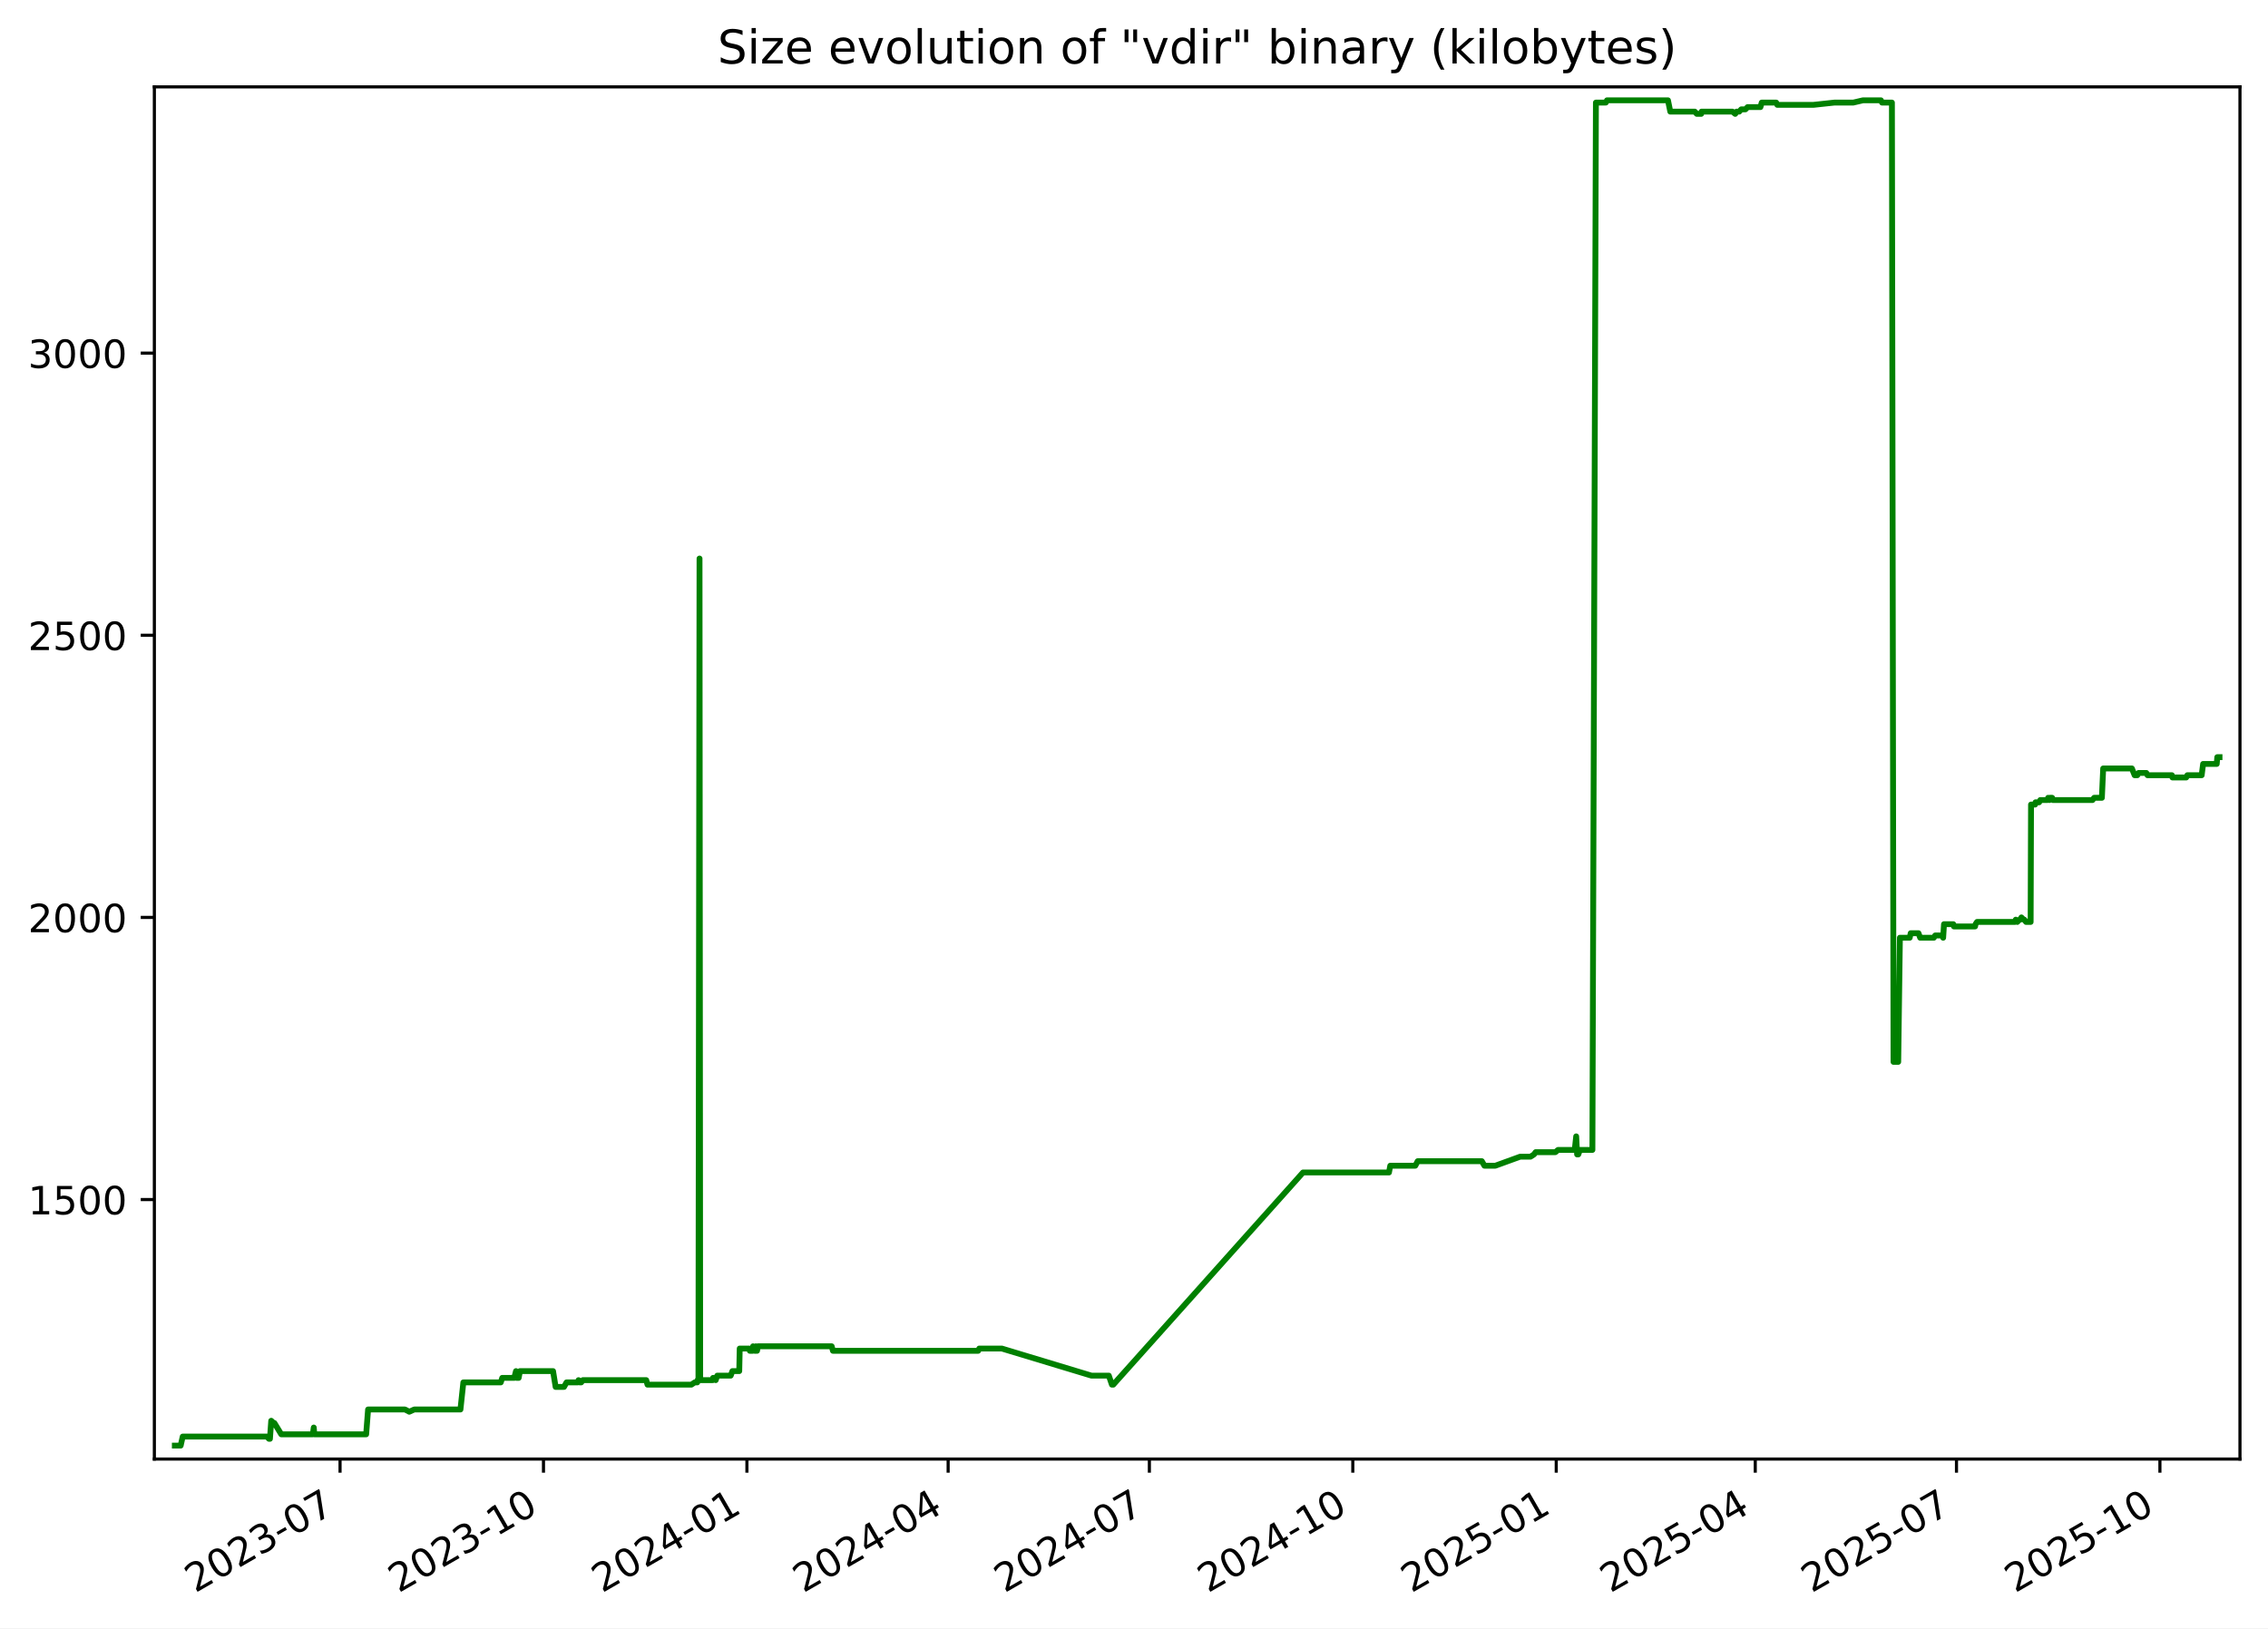
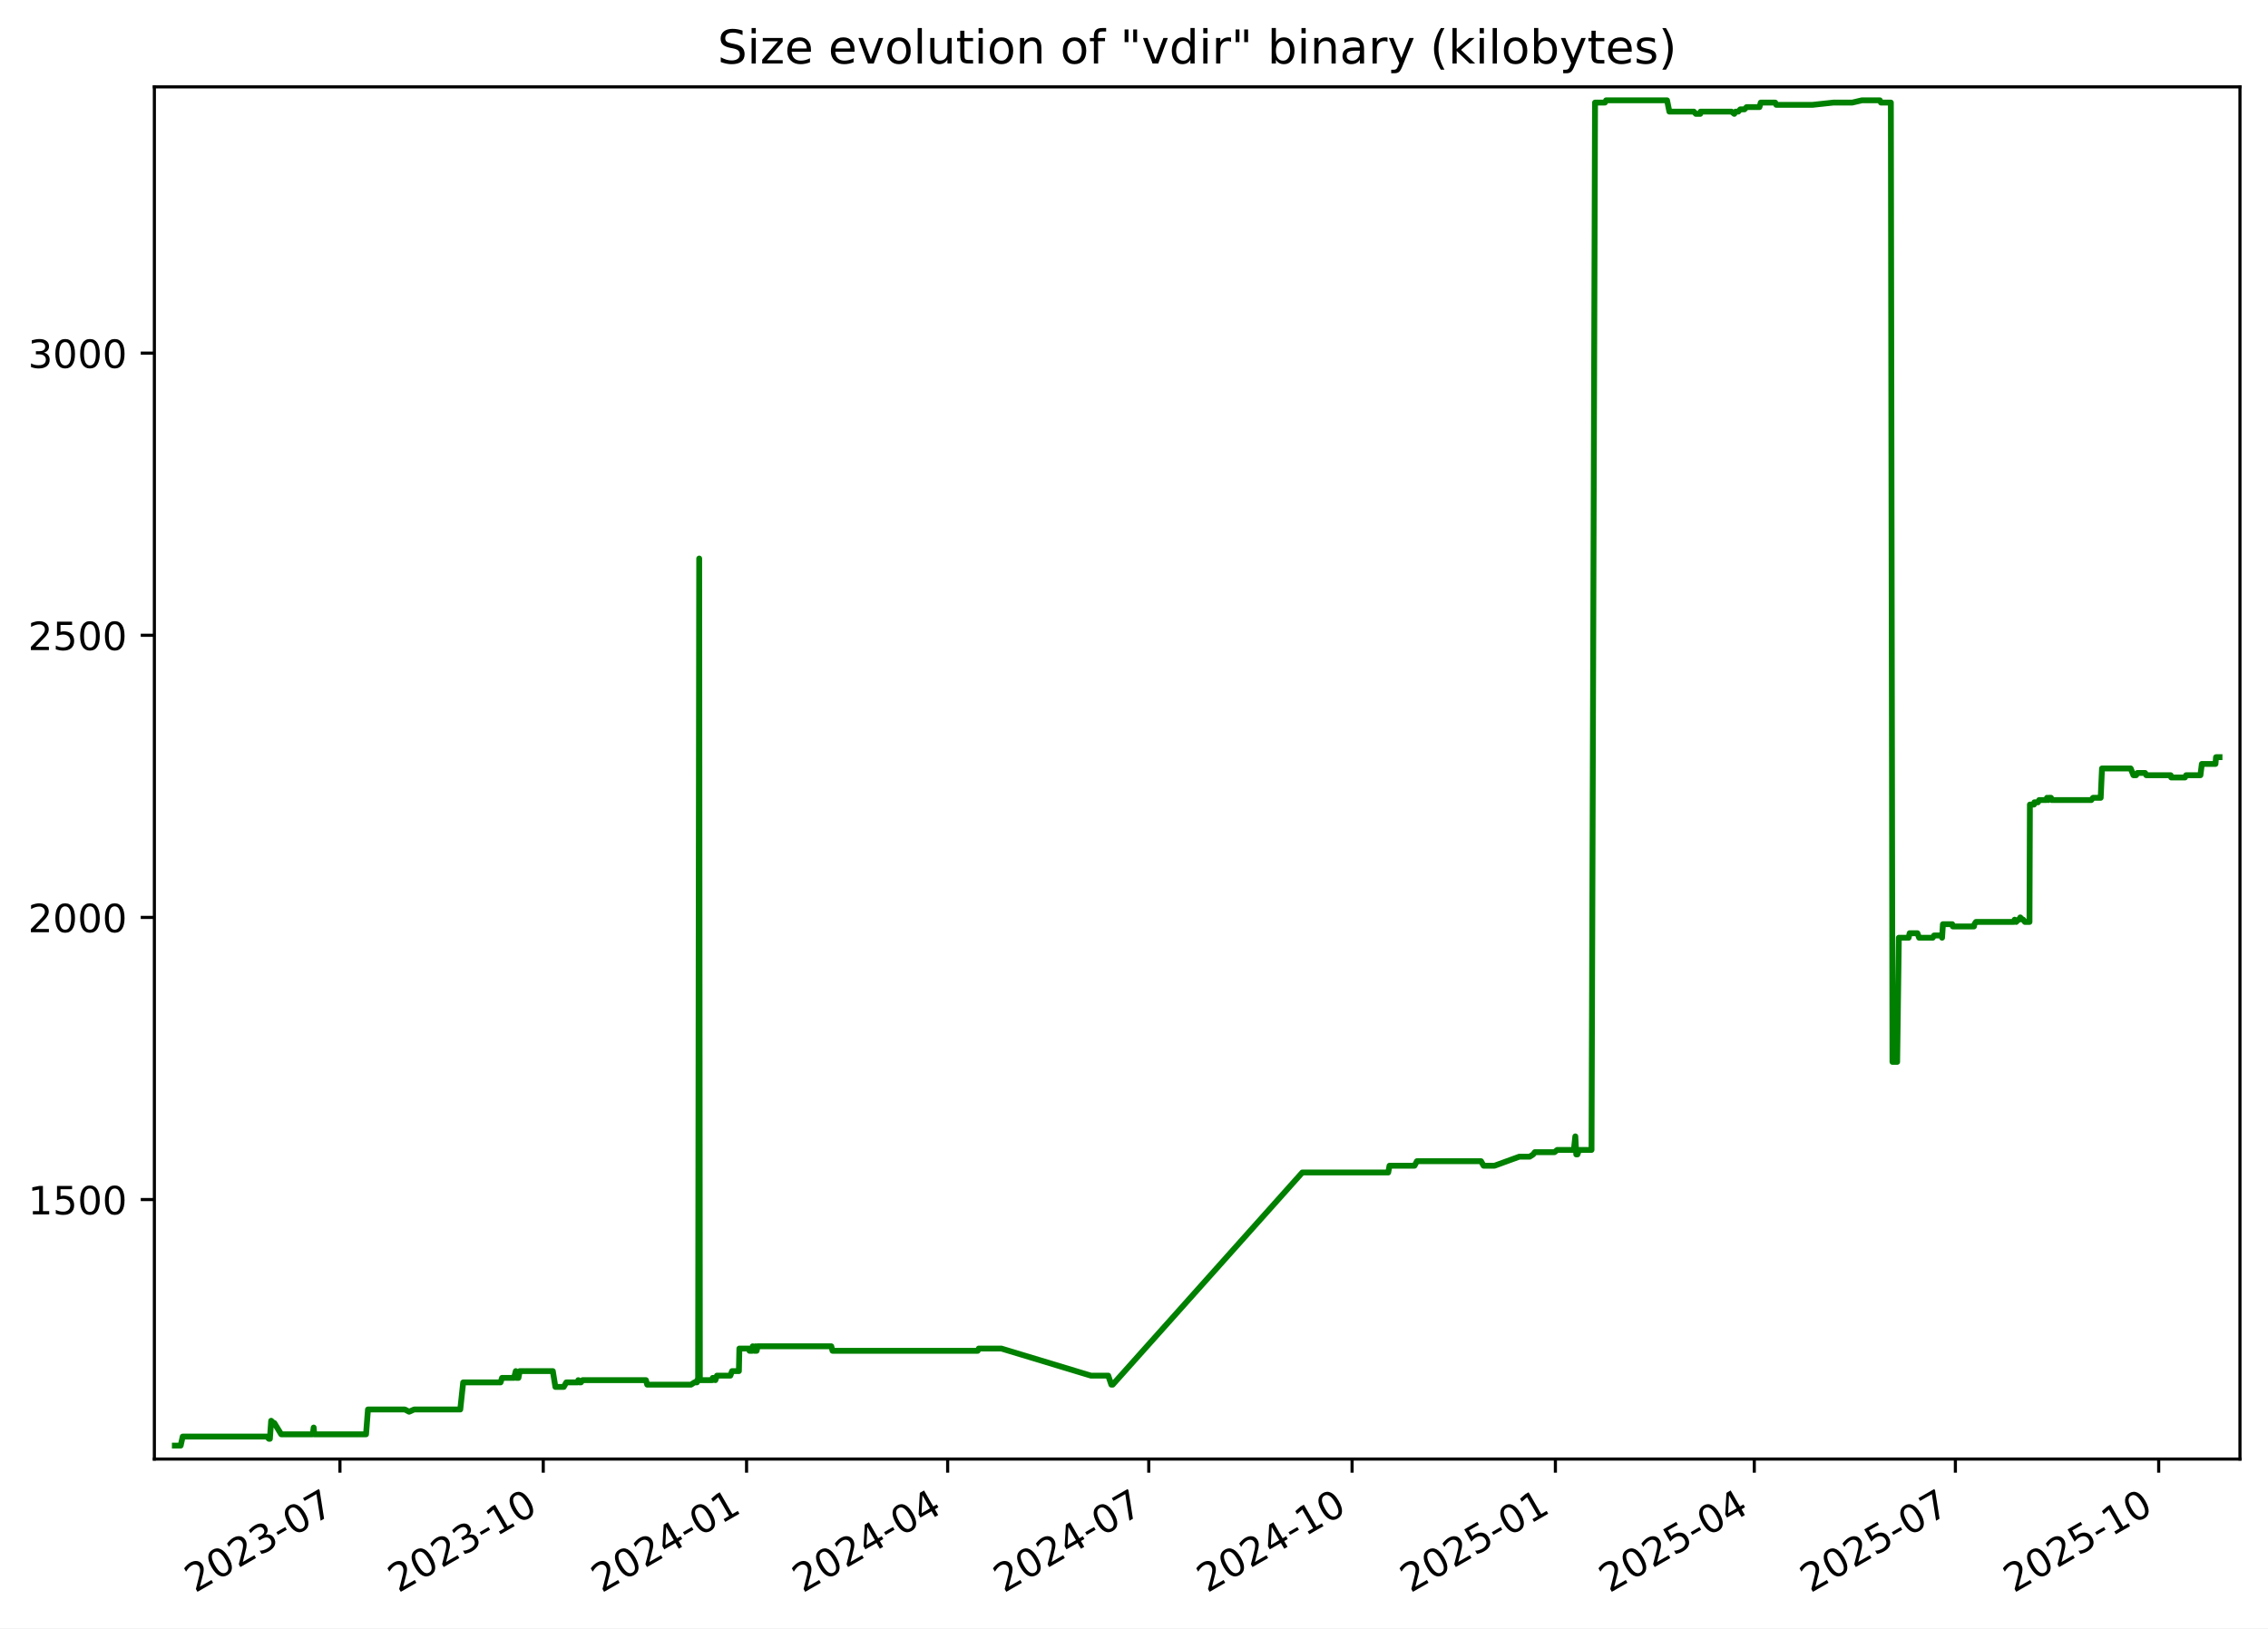
<svg xmlns="http://www.w3.org/2000/svg" xmlns:xlink="http://www.w3.org/1999/xlink" width="582.53pt" height="418.303pt" viewBox="0 0 582.53 418.303" version="1.1">
  <defs>
    <style type="text/css">*{stroke-linejoin: round; stroke-linecap: butt}</style>
  </defs>
  <g id="figure_1">
    <g id="patch_1">
      <path d="M -0 418.303  L 582.53 418.303  L 582.53 0  L -0 0  z " style="fill: #ffffff" />
    </g>
    <g id="axes_1">
      <g id="patch_2">
        <path d="M 39.65 374.83  L 575.33 374.83  L 575.33 22.318  L 39.65 22.318  z " style="fill: #ffffff" />
      </g>
      <g id="matplotlib.axis_1">
        <g id="xtick_1">
          <g id="line2d_1">
            <defs>
-               <path id="m40d9c3e0a3" d="M 0 0  L 0 3.5  " style="stroke: #000000; stroke-width: 0.8" />
+               <path id="md9310578ce" d="M 0 0  L 0 3.5  " style="stroke: #000000; stroke-width: 0.8" />
            </defs>
            <g>
-               <use xlink:href="#m40d9c3e0a3" x="87.34" y="374.83" style="stroke: #000000; stroke-width: 0.8" />
+               <use xlink:href="#md9310578ce" x="87.314" y="374.83" style="stroke: #000000; stroke-width: 0.8" />
            </g>
          </g>
          <g id="text_1">
-             <g transform="translate(50.11508 409.302) rotate(-30) scale(0.1 -0.1)">
+             <g transform="translate(50.08893 409.302) rotate(-30) scale(0.1 -0.1)">
              <defs>
                <path id="DejaVuSans-32" d="M 1228 531  L 3431 531  L 3431 0  L 469 0  L 469 531  Q 828 903 1448 1529  Q 2069 2156 2228 2338  Q 2531 2678 2651 2914  Q 2772 3150 2772 3378  Q 2772 3750 2511 3984  Q 2250 4219 1831 4219  Q 1534 4219 1204 4116  Q 875 4013 500 3803  L 500 4441  Q 881 4594 1212 4672  Q 1544 4750 1819 4750  Q 2544 4750 2975 4387  Q 3406 4025 3406 3419  Q 3406 3131 3298 2873  Q 3191 2616 2906 2266  Q 2828 2175 2409 1742  Q 1991 1309 1228 531  z " transform="scale(0.015625)" />
                <path id="DejaVuSans-30" d="M 2034 4250  Q 1547 4250 1301 3770  Q 1056 3291 1056 2328  Q 1056 1369 1301 889  Q 1547 409 2034 409  Q 2525 409 2770 889  Q 3016 1369 3016 2328  Q 3016 3291 2770 3770  Q 2525 4250 2034 4250  z M 2034 4750  Q 2819 4750 3233 4129  Q 3647 3509 3647 2328  Q 3647 1150 3233 529  Q 2819 -91 2034 -91  Q 1250 -91 836 529  Q 422 1150 422 2328  Q 422 3509 836 4129  Q 1250 4750 2034 4750  z " transform="scale(0.015625)" />
                <path id="DejaVuSans-33" d="M 2597 2516  Q 3050 2419 3304 2112  Q 3559 1806 3559 1356  Q 3559 666 3084 287  Q 2609 -91 1734 -91  Q 1441 -91 1130 -33  Q 819 25 488 141  L 488 750  Q 750 597 1062 519  Q 1375 441 1716 441  Q 2309 441 2620 675  Q 2931 909 2931 1356  Q 2931 1769 2642 2001  Q 2353 2234 1838 2234  L 1294 2234  L 1294 2753  L 1863 2753  Q 2328 2753 2575 2939  Q 2822 3125 2822 3475  Q 2822 3834 2567 4026  Q 2313 4219 1838 4219  Q 1578 4219 1281 4162  Q 984 4106 628 3988  L 628 4550  Q 988 4650 1302 4700  Q 1616 4750 1894 4750  Q 2613 4750 3031 4423  Q 3450 4097 3450 3541  Q 3450 3153 3228 2886  Q 3006 2619 2597 2516  z " transform="scale(0.015625)" />
                <path id="DejaVuSans-2d" d="M 313 2009  L 1997 2009  L 1997 1497  L 313 1497  L 313 2009  z " transform="scale(0.015625)" />
                <path id="DejaVuSans-37" d="M 525 4666  L 3525 4666  L 3525 4397  L 1831 0  L 1172 0  L 2766 4134  L 525 4134  L 525 4666  z " transform="scale(0.015625)" />
              </defs>
              <use xlink:href="#DejaVuSans-32" />
              <use xlink:href="#DejaVuSans-30" x="63.623" />
              <use xlink:href="#DejaVuSans-32" x="127.246" />
              <use xlink:href="#DejaVuSans-33" x="190.869" />
              <use xlink:href="#DejaVuSans-2d" x="254.492" />
              <use xlink:href="#DejaVuSans-30" x="290.576" />
              <use xlink:href="#DejaVuSans-37" x="354.199" />
            </g>
          </g>
        </g>
        <g id="xtick_2">
          <g id="line2d_2">
            <g>
-               <use xlink:href="#m40d9c3e0a3" x="139.592" y="374.83" style="stroke: #000000; stroke-width: 0.8" />
+               <use xlink:href="#md9310578ce" x="139.534" y="374.83" style="stroke: #000000; stroke-width: 0.8" />
            </g>
          </g>
          <g id="text_2">
-             <g transform="translate(102.3672 409.302) rotate(-30) scale(0.1 -0.1)">
+             <g transform="translate(102.3089 409.302) rotate(-30) scale(0.1 -0.1)">
              <defs>
                <path id="DejaVuSans-31" d="M 794 531  L 1825 531  L 1825 4091  L 703 3866  L 703 4441  L 1819 4666  L 2450 4666  L 2450 531  L 3481 531  L 3481 0  L 794 0  L 794 531  z " transform="scale(0.015625)" />
              </defs>
              <use xlink:href="#DejaVuSans-32" />
              <use xlink:href="#DejaVuSans-30" x="63.623" />
              <use xlink:href="#DejaVuSans-32" x="127.246" />
              <use xlink:href="#DejaVuSans-33" x="190.869" />
              <use xlink:href="#DejaVuSans-2d" x="254.492" />
              <use xlink:href="#DejaVuSans-31" x="290.576" />
              <use xlink:href="#DejaVuSans-30" x="354.199" />
            </g>
          </g>
        </g>
        <g id="xtick_3">
          <g id="line2d_3">
            <g>
-               <use xlink:href="#m40d9c3e0a3" x="191.844" y="374.83" style="stroke: #000000; stroke-width: 0.8" />
+               <use xlink:href="#md9310578ce" x="191.754" y="374.83" style="stroke: #000000; stroke-width: 0.8" />
            </g>
          </g>
          <g id="text_3">
-             <g transform="translate(154.6193 409.302) rotate(-30) scale(0.1 -0.1)">
+             <g transform="translate(154.5288 409.302) rotate(-30) scale(0.1 -0.1)">
              <defs>
                <path id="DejaVuSans-34" d="M 2419 4116  L 825 1625  L 2419 1625  L 2419 4116  z M 2253 4666  L 3047 4666  L 3047 1625  L 3713 1625  L 3713 1100  L 3047 1100  L 3047 0  L 2419 0  L 2419 1100  L 313 1100  L 313 1709  L 2253 4666  z " transform="scale(0.015625)" />
              </defs>
              <use xlink:href="#DejaVuSans-32" />
              <use xlink:href="#DejaVuSans-30" x="63.623" />
              <use xlink:href="#DejaVuSans-32" x="127.246" />
              <use xlink:href="#DejaVuSans-34" x="190.869" />
              <use xlink:href="#DejaVuSans-2d" x="254.492" />
              <use xlink:href="#DejaVuSans-30" x="290.576" />
              <use xlink:href="#DejaVuSans-31" x="354.199" />
            </g>
          </g>
        </g>
        <g id="xtick_4">
          <g id="line2d_4">
            <g>
-               <use xlink:href="#m40d9c3e0a3" x="243.528" y="374.83" style="stroke: #000000; stroke-width: 0.8" />
+               <use xlink:href="#md9310578ce" x="243.406" y="374.83" style="stroke: #000000; stroke-width: 0.8" />
            </g>
          </g>
          <g id="text_4">
-             <g transform="translate(206.3035 409.302) rotate(-30) scale(0.1 -0.1)">
+             <g transform="translate(206.1811 409.302) rotate(-30) scale(0.1 -0.1)">
              <use xlink:href="#DejaVuSans-32" />
              <use xlink:href="#DejaVuSans-30" x="63.623" />
              <use xlink:href="#DejaVuSans-32" x="127.246" />
              <use xlink:href="#DejaVuSans-34" x="190.869" />
              <use xlink:href="#DejaVuSans-2d" x="254.492" />
              <use xlink:href="#DejaVuSans-30" x="290.576" />
              <use xlink:href="#DejaVuSans-34" x="354.199" />
            </g>
          </g>
        </g>
        <g id="xtick_5">
          <g id="line2d_5">
            <g>
-               <use xlink:href="#m40d9c3e0a3" x="295.212" y="374.83" style="stroke: #000000; stroke-width: 0.8" />
+               <use xlink:href="#md9310578ce" x="295.058" y="374.83" style="stroke: #000000; stroke-width: 0.8" />
            </g>
          </g>
          <g id="text_5">
-             <g transform="translate(257.9877 409.302) rotate(-30) scale(0.1 -0.1)">
+             <g transform="translate(257.8334 409.302) rotate(-30) scale(0.1 -0.1)">
              <use xlink:href="#DejaVuSans-32" />
              <use xlink:href="#DejaVuSans-30" x="63.623" />
              <use xlink:href="#DejaVuSans-32" x="127.246" />
              <use xlink:href="#DejaVuSans-34" x="190.869" />
              <use xlink:href="#DejaVuSans-2d" x="254.492" />
              <use xlink:href="#DejaVuSans-30" x="290.576" />
              <use xlink:href="#DejaVuSans-37" x="354.199" />
            </g>
          </g>
        </g>
        <g id="xtick_6">
          <g id="line2d_6">
            <g>
-               <use xlink:href="#m40d9c3e0a3" x="347.465" y="374.83" style="stroke: #000000; stroke-width: 0.8" />
+               <use xlink:href="#md9310578ce" x="347.278" y="374.83" style="stroke: #000000; stroke-width: 0.8" />
            </g>
          </g>
          <g id="text_6">
-             <g transform="translate(310.2398 409.302) rotate(-30) scale(0.1 -0.1)">
+             <g transform="translate(310.0533 409.302) rotate(-30) scale(0.1 -0.1)">
              <use xlink:href="#DejaVuSans-32" />
              <use xlink:href="#DejaVuSans-30" x="63.623" />
              <use xlink:href="#DejaVuSans-32" x="127.246" />
              <use xlink:href="#DejaVuSans-34" x="190.869" />
              <use xlink:href="#DejaVuSans-2d" x="254.492" />
              <use xlink:href="#DejaVuSans-31" x="290.576" />
              <use xlink:href="#DejaVuSans-30" x="354.199" />
            </g>
          </g>
        </g>
        <g id="xtick_7">
          <g id="line2d_7">
            <g>
-               <use xlink:href="#m40d9c3e0a3" x="399.717" y="374.83" style="stroke: #000000; stroke-width: 0.8" />
+               <use xlink:href="#md9310578ce" x="399.498" y="374.83" style="stroke: #000000; stroke-width: 0.8" />
            </g>
          </g>
          <g id="text_7">
-             <g transform="translate(362.4919 409.302) rotate(-30) scale(0.1 -0.1)">
+             <g transform="translate(362.2733 409.302) rotate(-30) scale(0.1 -0.1)">
              <defs>
                <path id="DejaVuSans-35" d="M 691 4666  L 3169 4666  L 3169 4134  L 1269 4134  L 1269 2991  Q 1406 3038 1543 3061  Q 1681 3084 1819 3084  Q 2600 3084 3056 2656  Q 3513 2228 3513 1497  Q 3513 744 3044 326  Q 2575 -91 1722 -91  Q 1428 -91 1123 -41  Q 819 9 494 109  L 494 744  Q 775 591 1075 516  Q 1375 441 1709 441  Q 2250 441 2565 725  Q 2881 1009 2881 1497  Q 2881 1984 2565 2268  Q 2250 2553 1709 2553  Q 1456 2553 1204 2497  Q 953 2441 691 2322  L 691 4666  z " transform="scale(0.015625)" />
              </defs>
              <use xlink:href="#DejaVuSans-32" />
              <use xlink:href="#DejaVuSans-30" x="63.623" />
              <use xlink:href="#DejaVuSans-32" x="127.246" />
              <use xlink:href="#DejaVuSans-35" x="190.869" />
              <use xlink:href="#DejaVuSans-2d" x="254.492" />
              <use xlink:href="#DejaVuSans-30" x="290.576" />
              <use xlink:href="#DejaVuSans-31" x="354.199" />
            </g>
          </g>
        </g>
        <g id="xtick_8">
          <g id="line2d_8">
            <g>
-               <use xlink:href="#m40d9c3e0a3" x="450.833" y="374.83" style="stroke: #000000; stroke-width: 0.8" />
+               <use xlink:href="#md9310578ce" x="450.583" y="374.83" style="stroke: #000000; stroke-width: 0.8" />
            </g>
          </g>
          <g id="text_8">
-             <g transform="translate(413.6081 409.302) rotate(-30) scale(0.1 -0.1)">
+             <g transform="translate(413.358 409.302) rotate(-30) scale(0.1 -0.1)">
              <use xlink:href="#DejaVuSans-32" />
              <use xlink:href="#DejaVuSans-30" x="63.623" />
              <use xlink:href="#DejaVuSans-32" x="127.246" />
              <use xlink:href="#DejaVuSans-35" x="190.869" />
              <use xlink:href="#DejaVuSans-2d" x="254.492" />
              <use xlink:href="#DejaVuSans-30" x="290.576" />
              <use xlink:href="#DejaVuSans-34" x="354.199" />
            </g>
          </g>
        </g>
        <g id="xtick_9">
          <g id="line2d_9">
            <g>
-               <use xlink:href="#m40d9c3e0a3" x="502.517" y="374.83" style="stroke: #000000; stroke-width: 0.8" />
+               <use xlink:href="#md9310578ce" x="502.235" y="374.83" style="stroke: #000000; stroke-width: 0.8" />
            </g>
          </g>
          <g id="text_9">
-             <g transform="translate(465.2923 409.302) rotate(-30) scale(0.1 -0.1)">
+             <g transform="translate(465.0103 409.302) rotate(-30) scale(0.1 -0.1)">
              <use xlink:href="#DejaVuSans-32" />
              <use xlink:href="#DejaVuSans-30" x="63.623" />
              <use xlink:href="#DejaVuSans-32" x="127.246" />
              <use xlink:href="#DejaVuSans-35" x="190.869" />
              <use xlink:href="#DejaVuSans-2d" x="254.492" />
              <use xlink:href="#DejaVuSans-30" x="290.576" />
              <use xlink:href="#DejaVuSans-37" x="354.199" />
            </g>
          </g>
        </g>
        <g id="xtick_10">
          <g id="line2d_10">
            <g>
-               <use xlink:href="#m40d9c3e0a3" x="554.769" y="374.83" style="stroke: #000000; stroke-width: 0.8" />
+               <use xlink:href="#md9310578ce" x="554.455" y="374.83" style="stroke: #000000; stroke-width: 0.8" />
            </g>
          </g>
          <g id="text_10">
-             <g transform="translate(517.5444 409.302) rotate(-30) scale(0.1 -0.1)">
+             <g transform="translate(517.2302 409.302) rotate(-30) scale(0.1 -0.1)">
              <use xlink:href="#DejaVuSans-32" />
              <use xlink:href="#DejaVuSans-30" x="63.623" />
              <use xlink:href="#DejaVuSans-32" x="127.246" />
              <use xlink:href="#DejaVuSans-35" x="190.869" />
              <use xlink:href="#DejaVuSans-2d" x="254.492" />
              <use xlink:href="#DejaVuSans-31" x="290.576" />
              <use xlink:href="#DejaVuSans-30" x="354.199" />
            </g>
          </g>
        </g>
      </g>
      <g id="matplotlib.axis_2">
        <g id="ytick_1">
          <g id="line2d_11">
            <defs>
-               <path id="mdd87096b14" d="M 0 0  L -3.5 0  " style="stroke: #000000; stroke-width: 0.8" />
+               <path id="m289bc76995" d="M 0 0  L -3.5 0  " style="stroke: #000000; stroke-width: 0.8" />
            </defs>
            <g>
-               <use xlink:href="#mdd87096b14" x="39.65" y="308.169" style="stroke: #000000; stroke-width: 0.8" />
+               <use xlink:href="#m289bc76995" x="39.65" y="308.169" style="stroke: #000000; stroke-width: 0.8" />
            </g>
          </g>
          <g id="text_11">
            <g transform="translate(7.2 311.968) scale(0.1 -0.1)">
              <use xlink:href="#DejaVuSans-31" />
              <use xlink:href="#DejaVuSans-35" x="63.623" />
              <use xlink:href="#DejaVuSans-30" x="127.246" />
              <use xlink:href="#DejaVuSans-30" x="190.869" />
            </g>
          </g>
        </g>
        <g id="ytick_2">
          <g id="line2d_12">
            <g>
-               <use xlink:href="#mdd87096b14" x="39.65" y="235.686" style="stroke: #000000; stroke-width: 0.8" />
+               <use xlink:href="#m289bc76995" x="39.65" y="235.686" style="stroke: #000000; stroke-width: 0.8" />
            </g>
          </g>
          <g id="text_12">
            <g transform="translate(7.2 239.4848) scale(0.1 -0.1)">
              <use xlink:href="#DejaVuSans-32" />
              <use xlink:href="#DejaVuSans-30" x="63.623" />
              <use xlink:href="#DejaVuSans-30" x="127.246" />
              <use xlink:href="#DejaVuSans-30" x="190.869" />
            </g>
          </g>
        </g>
        <g id="ytick_3">
          <g id="line2d_13">
            <g>
-               <use xlink:href="#mdd87096b14" x="39.65" y="163.202" style="stroke: #000000; stroke-width: 0.8" />
+               <use xlink:href="#m289bc76995" x="39.65" y="163.202" style="stroke: #000000; stroke-width: 0.8" />
            </g>
          </g>
          <g id="text_13">
            <g transform="translate(7.2 167.0015) scale(0.1 -0.1)">
              <use xlink:href="#DejaVuSans-32" />
              <use xlink:href="#DejaVuSans-35" x="63.623" />
              <use xlink:href="#DejaVuSans-30" x="127.246" />
              <use xlink:href="#DejaVuSans-30" x="190.869" />
            </g>
          </g>
        </g>
        <g id="ytick_4">
          <g id="line2d_14">
            <g>
-               <use xlink:href="#mdd87096b14" x="39.65" y="90.719" style="stroke: #000000; stroke-width: 0.8" />
+               <use xlink:href="#m289bc76995" x="39.65" y="90.719" style="stroke: #000000; stroke-width: 0.8" />
            </g>
          </g>
          <g id="text_14">
            <g transform="translate(7.2 94.51831) scale(0.1 -0.1)">
              <use xlink:href="#DejaVuSans-33" />
              <use xlink:href="#DejaVuSans-30" x="63.623" />
              <use xlink:href="#DejaVuSans-30" x="127.246" />
              <use xlink:href="#DejaVuSans-30" x="190.869" />
            </g>
          </g>
        </g>
      </g>
      <g id="line2d_15">
-         <path d="M 44.902 371.374  L 46.405 371.374  L 46.931 369.055  L 68.564 369.055  L 69.099 369.635  L 69.332 369.635  L 69.664 364.996  L 70.274 365.575  L 70.476 365.575  L 72.246 368.475  L 80.349 368.475  L 80.59 366.735  L 80.734 368.475  L 94.047 368.475  L 94.542 362.096  L 104.026 362.096  L 105.115 362.676  L 106.403 362.096  L 118.264 362.096  L 119.012 355.138  L 128.623 355.138  L 128.995 353.978  L 132.079 353.978  L 132.532 352.239  L 132.695 353.978  L 133.218 353.978  L 133.548 352.239  L 142.051 352.239  L 142.71 356.298  L 144.865 356.298  L 145.511 355.138  L 148.37 355.138  L 148.596 354.558  L 148.895 355.138  L 149.28 355.138  L 149.705 354.558  L 165.984 354.558  L 166.309 355.718  L 177.565 355.718  L 178.442 355.138  L 179.092 355.138  L 179.154 354.558  L 179.393 354.558  L 179.672 143.487  L 179.841 354.558  L 183.088 354.558  L 183.147 353.978  L 183.566 353.978  L 183.826 354.558  L 184.239 353.398  L 187.681 353.398  L 188.112 352.239  L 189.873 352.239  L 189.996 346.44  L 192.398 346.44  L 192.594 347.02  L 193.353 347.02  L 193.422 345.86  L 193.853 347.02  L 194.099 347.02  L 194.148 345.86  L 194.299 347.02  L 194.438 347.02  L 194.677 345.86  L 213.617 345.86  L 213.936 347.02  L 251.248 347.02  L 251.519 346.44  L 257.319 346.44  L 280.339 353.398  L 284.794 353.398  L 285.594 355.718  L 285.939 355.718  L 334.677 301.21  L 356.754 301.21  L 357.085 299.471  L 363.514 299.471  L 364.128 298.311  L 380.606 298.311  L 381.273 299.471  L 384.069 299.471  L 390.449 297.151  L 393.108 297.151  L 394.007 296.571  L 394.425 295.992  L 399.487 295.992  L 400.194 295.412  L 404.462 295.412  L 404.841 291.933  L 405.079 296.571  L 405.381 296.571  L 405.8 295.412  L 409.004 295.412  L 409.906 26.354  L 412.45 26.354  L 412.754 25.774  L 428.415 25.774  L 429.011 28.673  L 435.292 28.673  L 435.827 29.253  L 436.948 29.253  L 437.047 28.673  L 444.973 28.673  L 445.691 29.253  L 446.04 28.673  L 446.723 28.673  L 447.233 28.094  L 448.308 28.094  L 448.871 27.514  L 452.161 27.514  L 452.496 26.354  L 456.209 26.354  L 456.493 26.934  L 465.8 26.934  L 471.17 26.354  L 476.006 26.354  L 478.488 25.774  L 483.115 25.774  L 483.388 26.354  L 485.935 26.354  L 486.346 272.797  L 487.552 272.797  L 487.983 240.904  L 490.504 240.904  L 490.759 239.745  L 492.76 239.745  L 493.192 240.904  L 496.701 240.904  L 497.046 240.324  L 498.866 240.324  L 499.094 240.904  L 499.313 237.425  L 501.704 237.425  L 501.862 238.005  L 507.294 238.005  L 507.408 237.425  L 507.799 236.845  L 517.538 236.845  L 517.743 236.265  L 518.144 236.845  L 518.68 236.265  L 518.899 236.265  L 519.19 235.686  L 519.778 236.265  L 519.945 236.265  L 520.386 236.845  L 521.565 236.845  L 521.666 206.692  L 522.714 206.692  L 522.819 206.112  L 523.746 206.112  L 524.045 205.533  L 525.859 205.533  L 526.066 204.953  L 526.404 205.533  L 526.518 204.953  L 527.092 204.953  L 527.287 205.533  L 537.449 205.533  L 537.878 204.953  L 539.862 204.953  L 540.199 197.414  L 547.57 197.414  L 548.275 199.154  L 548.967 199.154  L 549.293 198.574  L 551.282 198.574  L 551.584 199.154  L 557.852 199.154  L 557.984 199.734  L 561.524 199.734  L 561.811 199.154  L 565.494 199.154  L 565.862 196.255  L 569.365 196.255  L 569.502 194.515  L 570.078 194.515  L 570.078 194.515  " clip-path="url(#p082b4053cb)" style="fill: none; stroke: #008000; stroke-width: 1.5; stroke-linecap: square" />
+         <path d="M 44.902 371.374  L 46.404 371.374  L 46.93 369.055  L 68.549 369.055  L 69.084 369.635  L 69.317 369.635  L 69.649 364.996  L 70.259 365.575  L 70.46 365.575  L 72.229 368.475  L 80.327 368.475  L 80.568 366.735  L 80.712 368.475  L 94.017 368.475  L 94.511 362.096  L 103.99 362.096  L 105.078 362.676  L 106.365 362.096  L 118.219 362.096  L 118.967 355.138  L 128.572 355.138  L 128.943 353.978  L 132.025 353.978  L 132.478 352.239  L 132.641 353.978  L 133.163 353.978  L 133.494 352.239  L 141.992 352.239  L 142.65 356.298  L 144.804 356.298  L 145.449 355.138  L 148.306 355.138  L 148.532 354.558  L 148.831 355.138  L 149.216 355.138  L 149.64 354.558  L 165.91 354.558  L 166.234 355.718  L 177.483 355.718  L 178.36 355.138  L 179.009 355.138  L 179.071 354.558  L 179.31 354.558  L 179.589 143.487  L 179.758 354.558  L 183.003 354.558  L 183.062 353.978  L 183.48 353.978  L 183.74 354.558  L 184.153 353.398  L 187.593 353.398  L 188.024 352.239  L 189.784 352.239  L 189.906 346.44  L 192.307 346.44  L 192.503 347.02  L 193.261 347.02  L 193.33 345.86  L 193.761 347.02  L 194.007 347.02  L 194.056 345.86  L 194.207 347.02  L 194.346 347.02  L 194.584 345.86  L 213.513 345.86  L 213.832 347.02  L 251.121 347.02  L 251.391 346.44  L 257.188 346.44  L 280.194 353.398  L 284.646 353.398  L 285.445 355.718  L 285.791 355.718  L 334.498 301.21  L 356.562 301.21  L 356.893 299.471  L 363.318 299.471  L 363.932 298.311  L 380.399 298.311  L 381.065 299.471  L 383.86 299.471  L 390.236 297.151  L 392.894 297.151  L 393.792 296.571  L 394.21 295.992  L 399.268 295.992  L 399.975 295.412  L 404.241 295.412  L 404.619 291.933  L 404.857 296.571  L 405.159 296.571  L 405.578 295.412  L 408.78 295.412  L 409.681 26.354  L 412.223 26.354  L 412.527 25.774  L 428.178 25.774  L 428.774 28.673  L 435.052 28.673  L 435.586 29.253  L 436.706 29.253  L 436.805 28.673  L 444.727 28.673  L 445.444 29.253  L 445.793 28.673  L 446.475 28.673  L 446.985 28.094  L 448.06 28.094  L 448.622 27.514  L 451.91 27.514  L 452.245 26.354  L 455.955 26.354  L 456.239 26.934  L 465.54 26.934  L 470.907 26.354  L 475.741 26.354  L 478.221 25.774  L 482.845 25.774  L 483.118 26.354  L 485.663 26.354  L 486.074 272.797  L 487.279 272.797  L 487.71 240.904  L 490.229 240.904  L 490.484 239.745  L 492.484 239.745  L 492.916 240.904  L 496.423 240.904  L 496.767 240.324  L 498.586 240.324  L 498.814 240.904  L 499.033 237.425  L 501.423 237.425  L 501.581 238.005  L 507.009 238.005  L 507.123 237.425  L 507.514 236.845  L 517.247 236.845  L 517.451 236.265  L 517.852 236.845  L 518.388 236.265  L 518.607 236.265  L 518.897 235.686  L 519.485 236.265  L 519.652 236.265  L 520.093 236.845  L 521.271 236.845  L 521.373 206.692  L 522.42 206.692  L 522.525 206.112  L 523.451 206.112  L 523.75 205.533  L 525.563 205.533  L 525.769 204.953  L 526.107 205.533  L 526.221 204.953  L 526.795 204.953  L 526.99 205.533  L 537.145 205.533  L 537.575 204.953  L 539.557 204.953  L 539.894 197.414  L 547.26 197.414  L 547.964 199.154  L 548.656 199.154  L 548.982 198.574  L 550.97 198.574  L 551.272 199.154  L 557.536 199.154  L 557.668 199.734  L 561.206 199.734  L 561.493 199.154  L 565.173 199.154  L 565.541 196.255  L 569.042 196.255  L 569.179 194.515  L 570.078 194.515  L 570.078 194.515  " clip-path="url(#p35ef61aa11)" style="fill: none; stroke: #008000; stroke-width: 1.5; stroke-linecap: square" />
      </g>
      <g id="patch_3">
        <path d="M 39.65 374.83  L 39.65 22.318  " style="fill: none; stroke: #000000; stroke-width: 0.8; stroke-linejoin: miter; stroke-linecap: square" />
      </g>
      <g id="patch_4">
        <path d="M 575.33 374.83  L 575.33 22.318  " style="fill: none; stroke: #000000; stroke-width: 0.8; stroke-linejoin: miter; stroke-linecap: square" />
      </g>
      <g id="patch_5">
        <path d="M 39.65 374.83  L 575.33 374.83  " style="fill: none; stroke: #000000; stroke-width: 0.8; stroke-linejoin: miter; stroke-linecap: square" />
      </g>
      <g id="patch_6">
        <path d="M 39.65 22.318  L 575.33 22.318  " style="fill: none; stroke: #000000; stroke-width: 0.8; stroke-linejoin: miter; stroke-linecap: square" />
      </g>
      <g id="text_15">
        <g transform="translate(184.3006 16.31812) scale(0.12 -0.12)">
          <defs>
            <path id="DejaVuSans-53" d="M 3425 4513  L 3425 3897  Q 3066 4069 2747 4153  Q 2428 4238 2131 4238  Q 1616 4238 1336 4038  Q 1056 3838 1056 3469  Q 1056 3159 1242 3001  Q 1428 2844 1947 2747  L 2328 2669  Q 3034 2534 3370 2195  Q 3706 1856 3706 1288  Q 3706 609 3251 259  Q 2797 -91 1919 -91  Q 1588 -91 1214 -16  Q 841 59 441 206  L 441 856  Q 825 641 1194 531  Q 1563 422 1919 422  Q 2459 422 2753 634  Q 3047 847 3047 1241  Q 3047 1584 2836 1778  Q 2625 1972 2144 2069  L 1759 2144  Q 1053 2284 737 2584  Q 422 2884 422 3419  Q 422 4038 858 4394  Q 1294 4750 2059 4750  Q 2388 4750 2728 4690  Q 3069 4631 3425 4513  z " transform="scale(0.015625)" />
            <path id="DejaVuSans-69" d="M 603 3500  L 1178 3500  L 1178 0  L 603 0  L 603 3500  z M 603 4863  L 1178 4863  L 1178 4134  L 603 4134  L 603 4863  z " transform="scale(0.015625)" />
            <path id="DejaVuSans-7a" d="M 353 3500  L 3084 3500  L 3084 2975  L 922 459  L 3084 459  L 3084 0  L 275 0  L 275 525  L 2438 3041  L 353 3041  L 353 3500  z " transform="scale(0.015625)" />
            <path id="DejaVuSans-65" d="M 3597 1894  L 3597 1613  L 953 1613  Q 991 1019 1311 708  Q 1631 397 2203 397  Q 2534 397 2845 478  Q 3156 559 3463 722  L 3463 178  Q 3153 47 2828 -22  Q 2503 -91 2169 -91  Q 1331 -91 842 396  Q 353 884 353 1716  Q 353 2575 817 3079  Q 1281 3584 2069 3584  Q 2775 3584 3186 3129  Q 3597 2675 3597 1894  z M 3022 2063  Q 3016 2534 2758 2815  Q 2500 3097 2075 3097  Q 1594 3097 1305 2825  Q 1016 2553 972 2059  L 3022 2063  z " transform="scale(0.015625)" />
            <path id="DejaVuSans-20" transform="scale(0.015625)" />
            <path id="DejaVuSans-76" d="M 191 3500  L 800 3500  L 1894 563  L 2988 3500  L 3597 3500  L 2284 0  L 1503 0  L 191 3500  z " transform="scale(0.015625)" />
            <path id="DejaVuSans-6f" d="M 1959 3097  Q 1497 3097 1228 2736  Q 959 2375 959 1747  Q 959 1119 1226 758  Q 1494 397 1959 397  Q 2419 397 2687 759  Q 2956 1122 2956 1747  Q 2956 2369 2687 2733  Q 2419 3097 1959 3097  z M 1959 3584  Q 2709 3584 3137 3096  Q 3566 2609 3566 1747  Q 3566 888 3137 398  Q 2709 -91 1959 -91  Q 1206 -91 779 398  Q 353 888 353 1747  Q 353 2609 779 3096  Q 1206 3584 1959 3584  z " transform="scale(0.015625)" />
            <path id="DejaVuSans-6c" d="M 603 4863  L 1178 4863  L 1178 0  L 603 0  L 603 4863  z " transform="scale(0.015625)" />
            <path id="DejaVuSans-75" d="M 544 1381  L 544 3500  L 1119 3500  L 1119 1403  Q 1119 906 1312 657  Q 1506 409 1894 409  Q 2359 409 2629 706  Q 2900 1003 2900 1516  L 2900 3500  L 3475 3500  L 3475 0  L 2900 0  L 2900 538  Q 2691 219 2414 64  Q 2138 -91 1772 -91  Q 1169 -91 856 284  Q 544 659 544 1381  z M 1991 3584  L 1991 3584  z " transform="scale(0.015625)" />
            <path id="DejaVuSans-74" d="M 1172 4494  L 1172 3500  L 2356 3500  L 2356 3053  L 1172 3053  L 1172 1153  Q 1172 725 1289 603  Q 1406 481 1766 481  L 2356 481  L 2356 0  L 1766 0  Q 1100 0 847 248  Q 594 497 594 1153  L 594 3053  L 172 3053  L 172 3500  L 594 3500  L 594 4494  L 1172 4494  z " transform="scale(0.015625)" />
            <path id="DejaVuSans-6e" d="M 3513 2113  L 3513 0  L 2938 0  L 2938 2094  Q 2938 2591 2744 2837  Q 2550 3084 2163 3084  Q 1697 3084 1428 2787  Q 1159 2491 1159 1978  L 1159 0  L 581 0  L 581 3500  L 1159 3500  L 1159 2956  Q 1366 3272 1645 3428  Q 1925 3584 2291 3584  Q 2894 3584 3203 3211  Q 3513 2838 3513 2113  z " transform="scale(0.015625)" />
            <path id="DejaVuSans-66" d="M 2375 4863  L 2375 4384  L 1825 4384  Q 1516 4384 1395 4259  Q 1275 4134 1275 3809  L 1275 3500  L 2222 3500  L 2222 3053  L 1275 3053  L 1275 0  L 697 0  L 697 3053  L 147 3053  L 147 3500  L 697 3500  L 697 3744  Q 697 4328 969 4595  Q 1241 4863 1831 4863  L 2375 4863  z " transform="scale(0.015625)" />
            <path id="DejaVuSans-22" d="M 1147 4666  L 1147 2931  L 616 2931  L 616 4666  L 1147 4666  z M 2328 4666  L 2328 2931  L 1797 2931  L 1797 4666  L 2328 4666  z " transform="scale(0.015625)" />
            <path id="DejaVuSans-64" d="M 2906 2969  L 2906 4863  L 3481 4863  L 3481 0  L 2906 0  L 2906 525  Q 2725 213 2448 61  Q 2172 -91 1784 -91  Q 1150 -91 751 415  Q 353 922 353 1747  Q 353 2572 751 3078  Q 1150 3584 1784 3584  Q 2172 3584 2448 3432  Q 2725 3281 2906 2969  z M 947 1747  Q 947 1113 1208 752  Q 1469 391 1925 391  Q 2381 391 2643 752  Q 2906 1113 2906 1747  Q 2906 2381 2643 2742  Q 2381 3103 1925 3103  Q 1469 3103 1208 2742  Q 947 2381 947 1747  z " transform="scale(0.015625)" />
            <path id="DejaVuSans-72" d="M 2631 2963  Q 2534 3019 2420 3045  Q 2306 3072 2169 3072  Q 1681 3072 1420 2755  Q 1159 2438 1159 1844  L 1159 0  L 581 0  L 581 3500  L 1159 3500  L 1159 2956  Q 1341 3275 1631 3429  Q 1922 3584 2338 3584  Q 2397 3584 2469 3576  Q 2541 3569 2628 3553  L 2631 2963  z " transform="scale(0.015625)" />
            <path id="DejaVuSans-62" d="M 3116 1747  Q 3116 2381 2855 2742  Q 2594 3103 2138 3103  Q 1681 3103 1420 2742  Q 1159 2381 1159 1747  Q 1159 1113 1420 752  Q 1681 391 2138 391  Q 2594 391 2855 752  Q 3116 1113 3116 1747  z M 1159 2969  Q 1341 3281 1617 3432  Q 1894 3584 2278 3584  Q 2916 3584 3314 3078  Q 3713 2572 3713 1747  Q 3713 922 3314 415  Q 2916 -91 2278 -91  Q 1894 -91 1617 61  Q 1341 213 1159 525  L 1159 0  L 581 0  L 581 4863  L 1159 4863  L 1159 2969  z " transform="scale(0.015625)" />
            <path id="DejaVuSans-61" d="M 2194 1759  Q 1497 1759 1228 1600  Q 959 1441 959 1056  Q 959 750 1161 570  Q 1363 391 1709 391  Q 2188 391 2477 730  Q 2766 1069 2766 1631  L 2766 1759  L 2194 1759  z M 3341 1997  L 3341 0  L 2766 0  L 2766 531  Q 2569 213 2275 61  Q 1981 -91 1556 -91  Q 1019 -91 701 211  Q 384 513 384 1019  Q 384 1609 779 1909  Q 1175 2209 1959 2209  L 2766 2209  L 2766 2266  Q 2766 2663 2505 2880  Q 2244 3097 1772 3097  Q 1472 3097 1187 3025  Q 903 2953 641 2809  L 641 3341  Q 956 3463 1253 3523  Q 1550 3584 1831 3584  Q 2591 3584 2966 3190  Q 3341 2797 3341 1997  z " transform="scale(0.015625)" />
            <path id="DejaVuSans-79" d="M 2059 -325  Q 1816 -950 1584 -1140  Q 1353 -1331 966 -1331  L 506 -1331  L 506 -850  L 844 -850  Q 1081 -850 1212 -737  Q 1344 -625 1503 -206  L 1606 56  L 191 3500  L 800 3500  L 1894 763  L 2988 3500  L 3597 3500  L 2059 -325  z " transform="scale(0.015625)" />
            <path id="DejaVuSans-28" d="M 1984 4856  Q 1566 4138 1362 3434  Q 1159 2731 1159 2009  Q 1159 1288 1364 580  Q 1569 -128 1984 -844  L 1484 -844  Q 1016 -109 783 600  Q 550 1309 550 2009  Q 550 2706 781 3412  Q 1013 4119 1484 4856  L 1984 4856  z " transform="scale(0.015625)" />
            <path id="DejaVuSans-6b" d="M 581 4863  L 1159 4863  L 1159 1991  L 2875 3500  L 3609 3500  L 1753 1863  L 3688 0  L 2938 0  L 1159 1709  L 1159 0  L 581 0  L 581 4863  z " transform="scale(0.015625)" />
            <path id="DejaVuSans-73" d="M 2834 3397  L 2834 2853  Q 2591 2978 2328 3040  Q 2066 3103 1784 3103  Q 1356 3103 1142 2972  Q 928 2841 928 2578  Q 928 2378 1081 2264  Q 1234 2150 1697 2047  L 1894 2003  Q 2506 1872 2764 1633  Q 3022 1394 3022 966  Q 3022 478 2636 193  Q 2250 -91 1575 -91  Q 1294 -91 989 -36  Q 684 19 347 128  L 347 722  Q 666 556 975 473  Q 1284 391 1588 391  Q 1994 391 2212 530  Q 2431 669 2431 922  Q 2431 1156 2273 1281  Q 2116 1406 1581 1522  L 1381 1569  Q 847 1681 609 1914  Q 372 2147 372 2553  Q 372 3047 722 3315  Q 1072 3584 1716 3584  Q 2034 3584 2315 3537  Q 2597 3491 2834 3397  z " transform="scale(0.015625)" />
            <path id="DejaVuSans-29" d="M 513 4856  L 1013 4856  Q 1481 4119 1714 3412  Q 1947 2706 1947 2009  Q 1947 1309 1714 600  Q 1481 -109 1013 -844  L 513 -844  Q 928 -128 1133 580  Q 1338 1288 1338 2009  Q 1338 2731 1133 3434  Q 928 4138 513 4856  z " transform="scale(0.015625)" />
          </defs>
          <use xlink:href="#DejaVuSans-53" />
          <use xlink:href="#DejaVuSans-69" x="63.477" />
          <use xlink:href="#DejaVuSans-7a" x="91.26" />
          <use xlink:href="#DejaVuSans-65" x="143.75" />
          <use xlink:href="#DejaVuSans-20" x="205.273" />
          <use xlink:href="#DejaVuSans-65" x="237.061" />
          <use xlink:href="#DejaVuSans-76" x="298.584" />
          <use xlink:href="#DejaVuSans-6f" x="357.764" />
          <use xlink:href="#DejaVuSans-6c" x="418.945" />
          <use xlink:href="#DejaVuSans-75" x="446.729" />
          <use xlink:href="#DejaVuSans-74" x="510.107" />
          <use xlink:href="#DejaVuSans-69" x="549.316" />
          <use xlink:href="#DejaVuSans-6f" x="577.1" />
          <use xlink:href="#DejaVuSans-6e" x="638.281" />
          <use xlink:href="#DejaVuSans-20" x="701.66" />
          <use xlink:href="#DejaVuSans-6f" x="733.447" />
          <use xlink:href="#DejaVuSans-66" x="794.629" />
          <use xlink:href="#DejaVuSans-20" x="829.834" />
          <use xlink:href="#DejaVuSans-22" x="861.621" />
          <use xlink:href="#DejaVuSans-76" x="907.617" />
          <use xlink:href="#DejaVuSans-64" x="966.797" />
          <use xlink:href="#DejaVuSans-69" x="1030.273" />
          <use xlink:href="#DejaVuSans-72" x="1058.057" />
          <use xlink:href="#DejaVuSans-22" x="1099.17" />
          <use xlink:href="#DejaVuSans-20" x="1145.166" />
          <use xlink:href="#DejaVuSans-62" x="1176.953" />
          <use xlink:href="#DejaVuSans-69" x="1240.43" />
          <use xlink:href="#DejaVuSans-6e" x="1268.213" />
          <use xlink:href="#DejaVuSans-61" x="1331.592" />
          <use xlink:href="#DejaVuSans-72" x="1392.871" />
          <use xlink:href="#DejaVuSans-79" x="1433.984" />
          <use xlink:href="#DejaVuSans-20" x="1493.164" />
          <use xlink:href="#DejaVuSans-28" x="1524.951" />
          <use xlink:href="#DejaVuSans-6b" x="1563.965" />
          <use xlink:href="#DejaVuSans-69" x="1621.875" />
          <use xlink:href="#DejaVuSans-6c" x="1649.658" />
          <use xlink:href="#DejaVuSans-6f" x="1677.441" />
          <use xlink:href="#DejaVuSans-62" x="1738.623" />
          <use xlink:href="#DejaVuSans-79" x="1802.1" />
          <use xlink:href="#DejaVuSans-74" x="1861.279" />
          <use xlink:href="#DejaVuSans-65" x="1900.488" />
          <use xlink:href="#DejaVuSans-73" x="1962.012" />
          <use xlink:href="#DejaVuSans-29" x="2014.111" />
        </g>
      </g>
    </g>
  </g>
  <defs>
-     <clipPath id="p082b4053cb">
+     <clipPath id="p35ef61aa11">
      <rect x="39.65" y="22.318" width="535.68" height="352.512" />
    </clipPath>
  </defs>
</svg>
